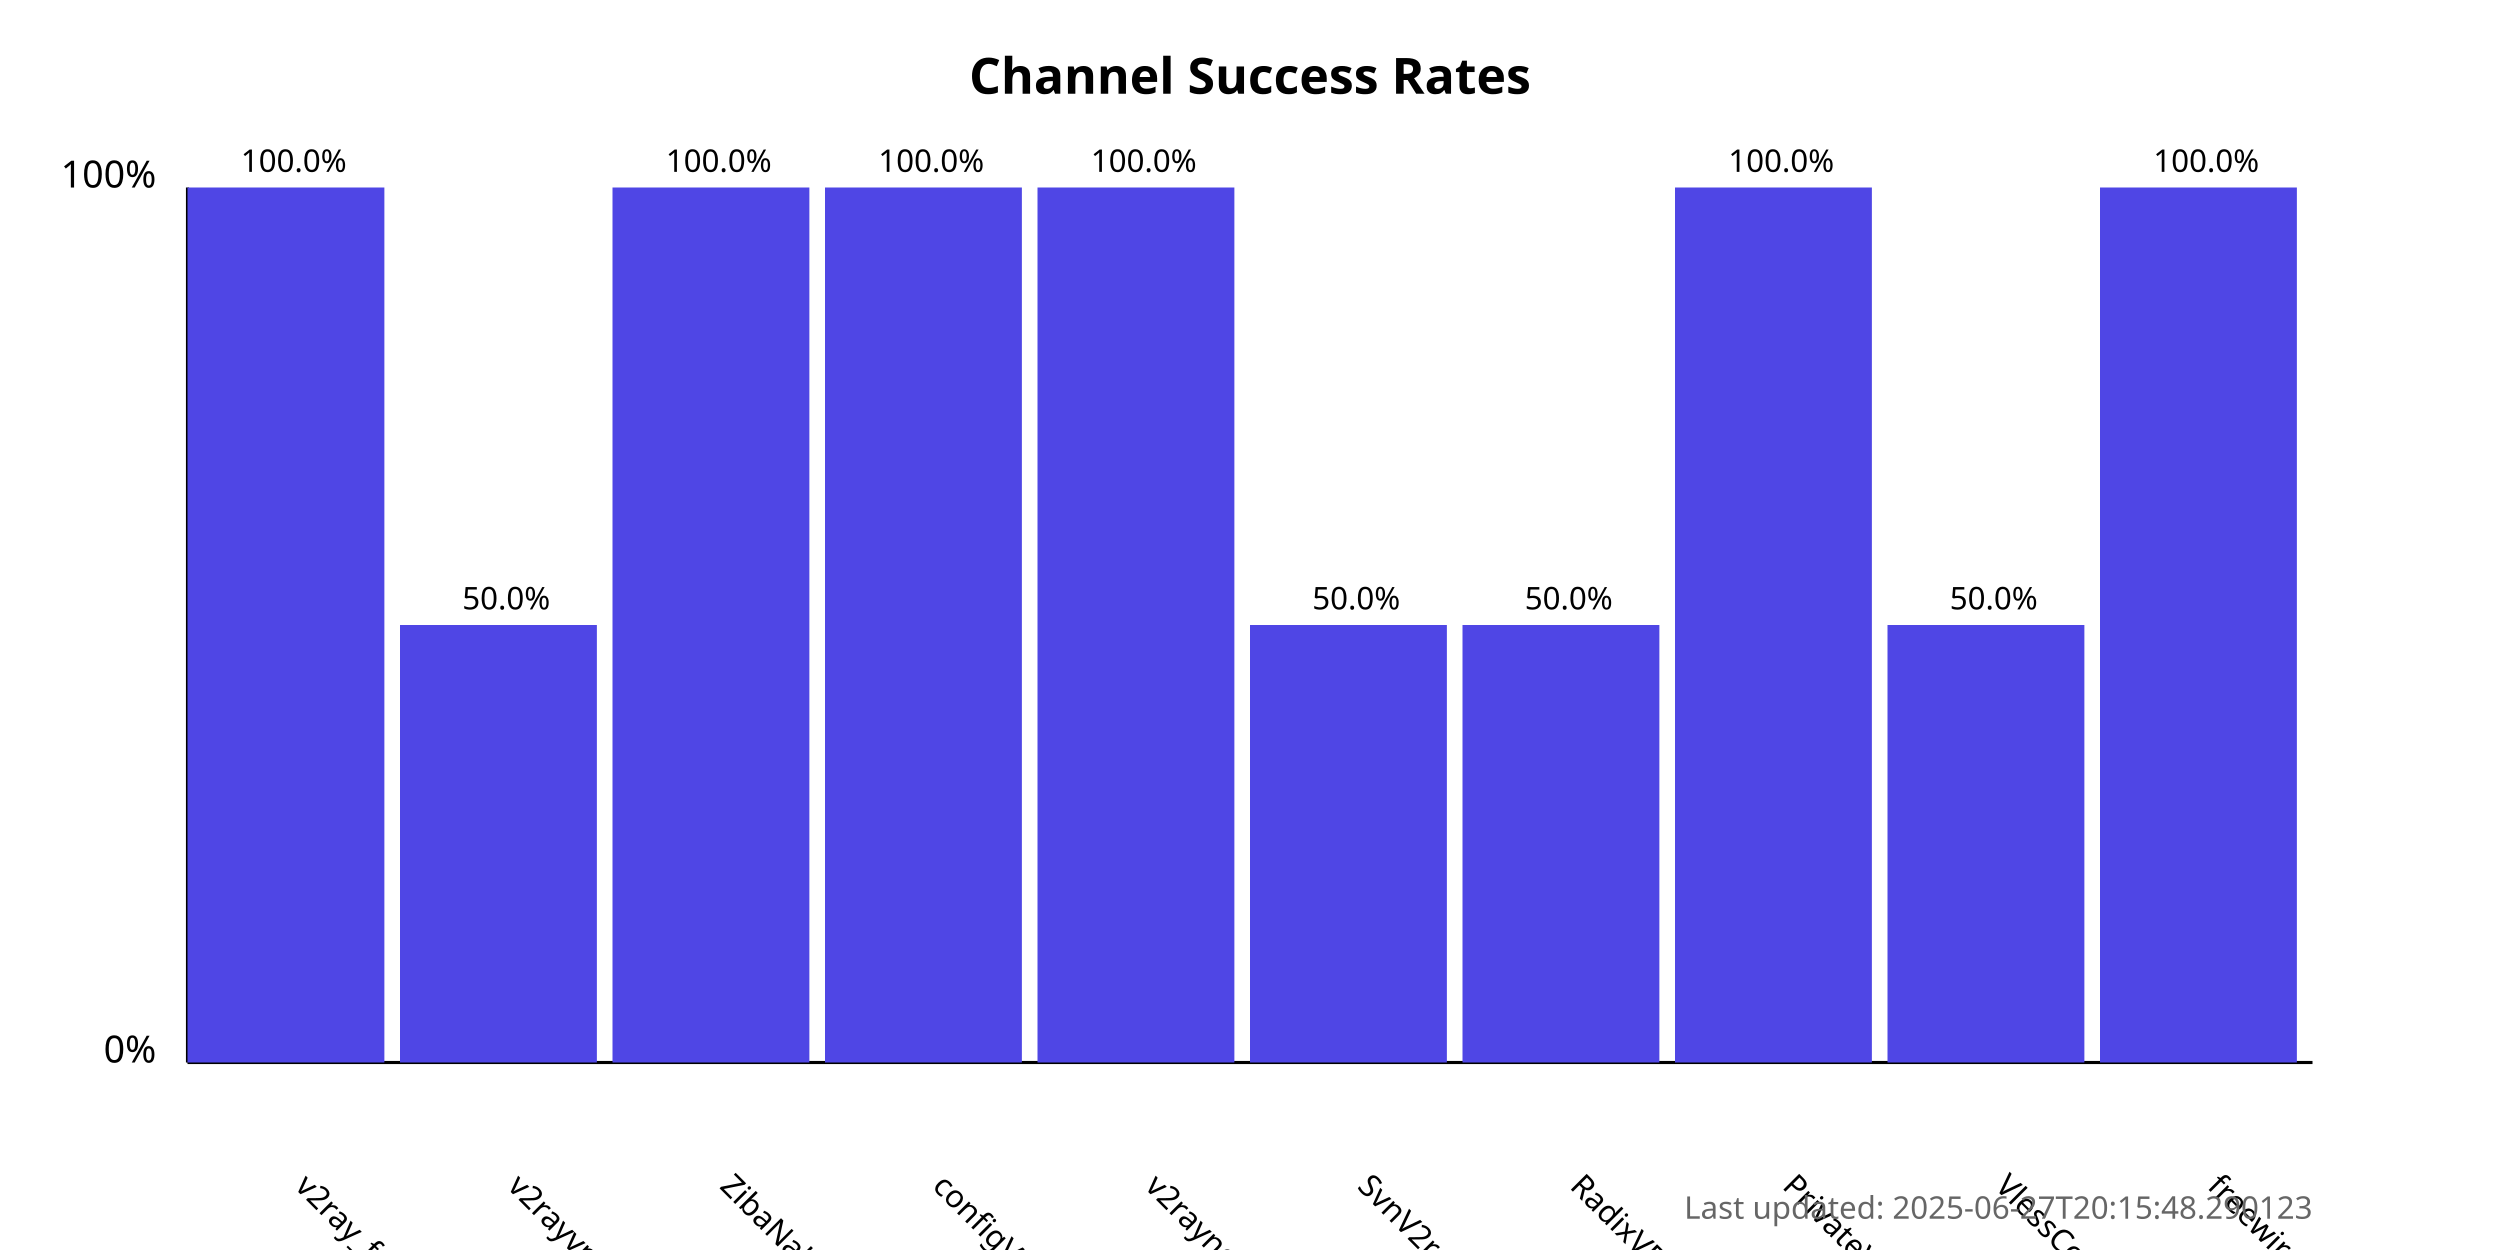
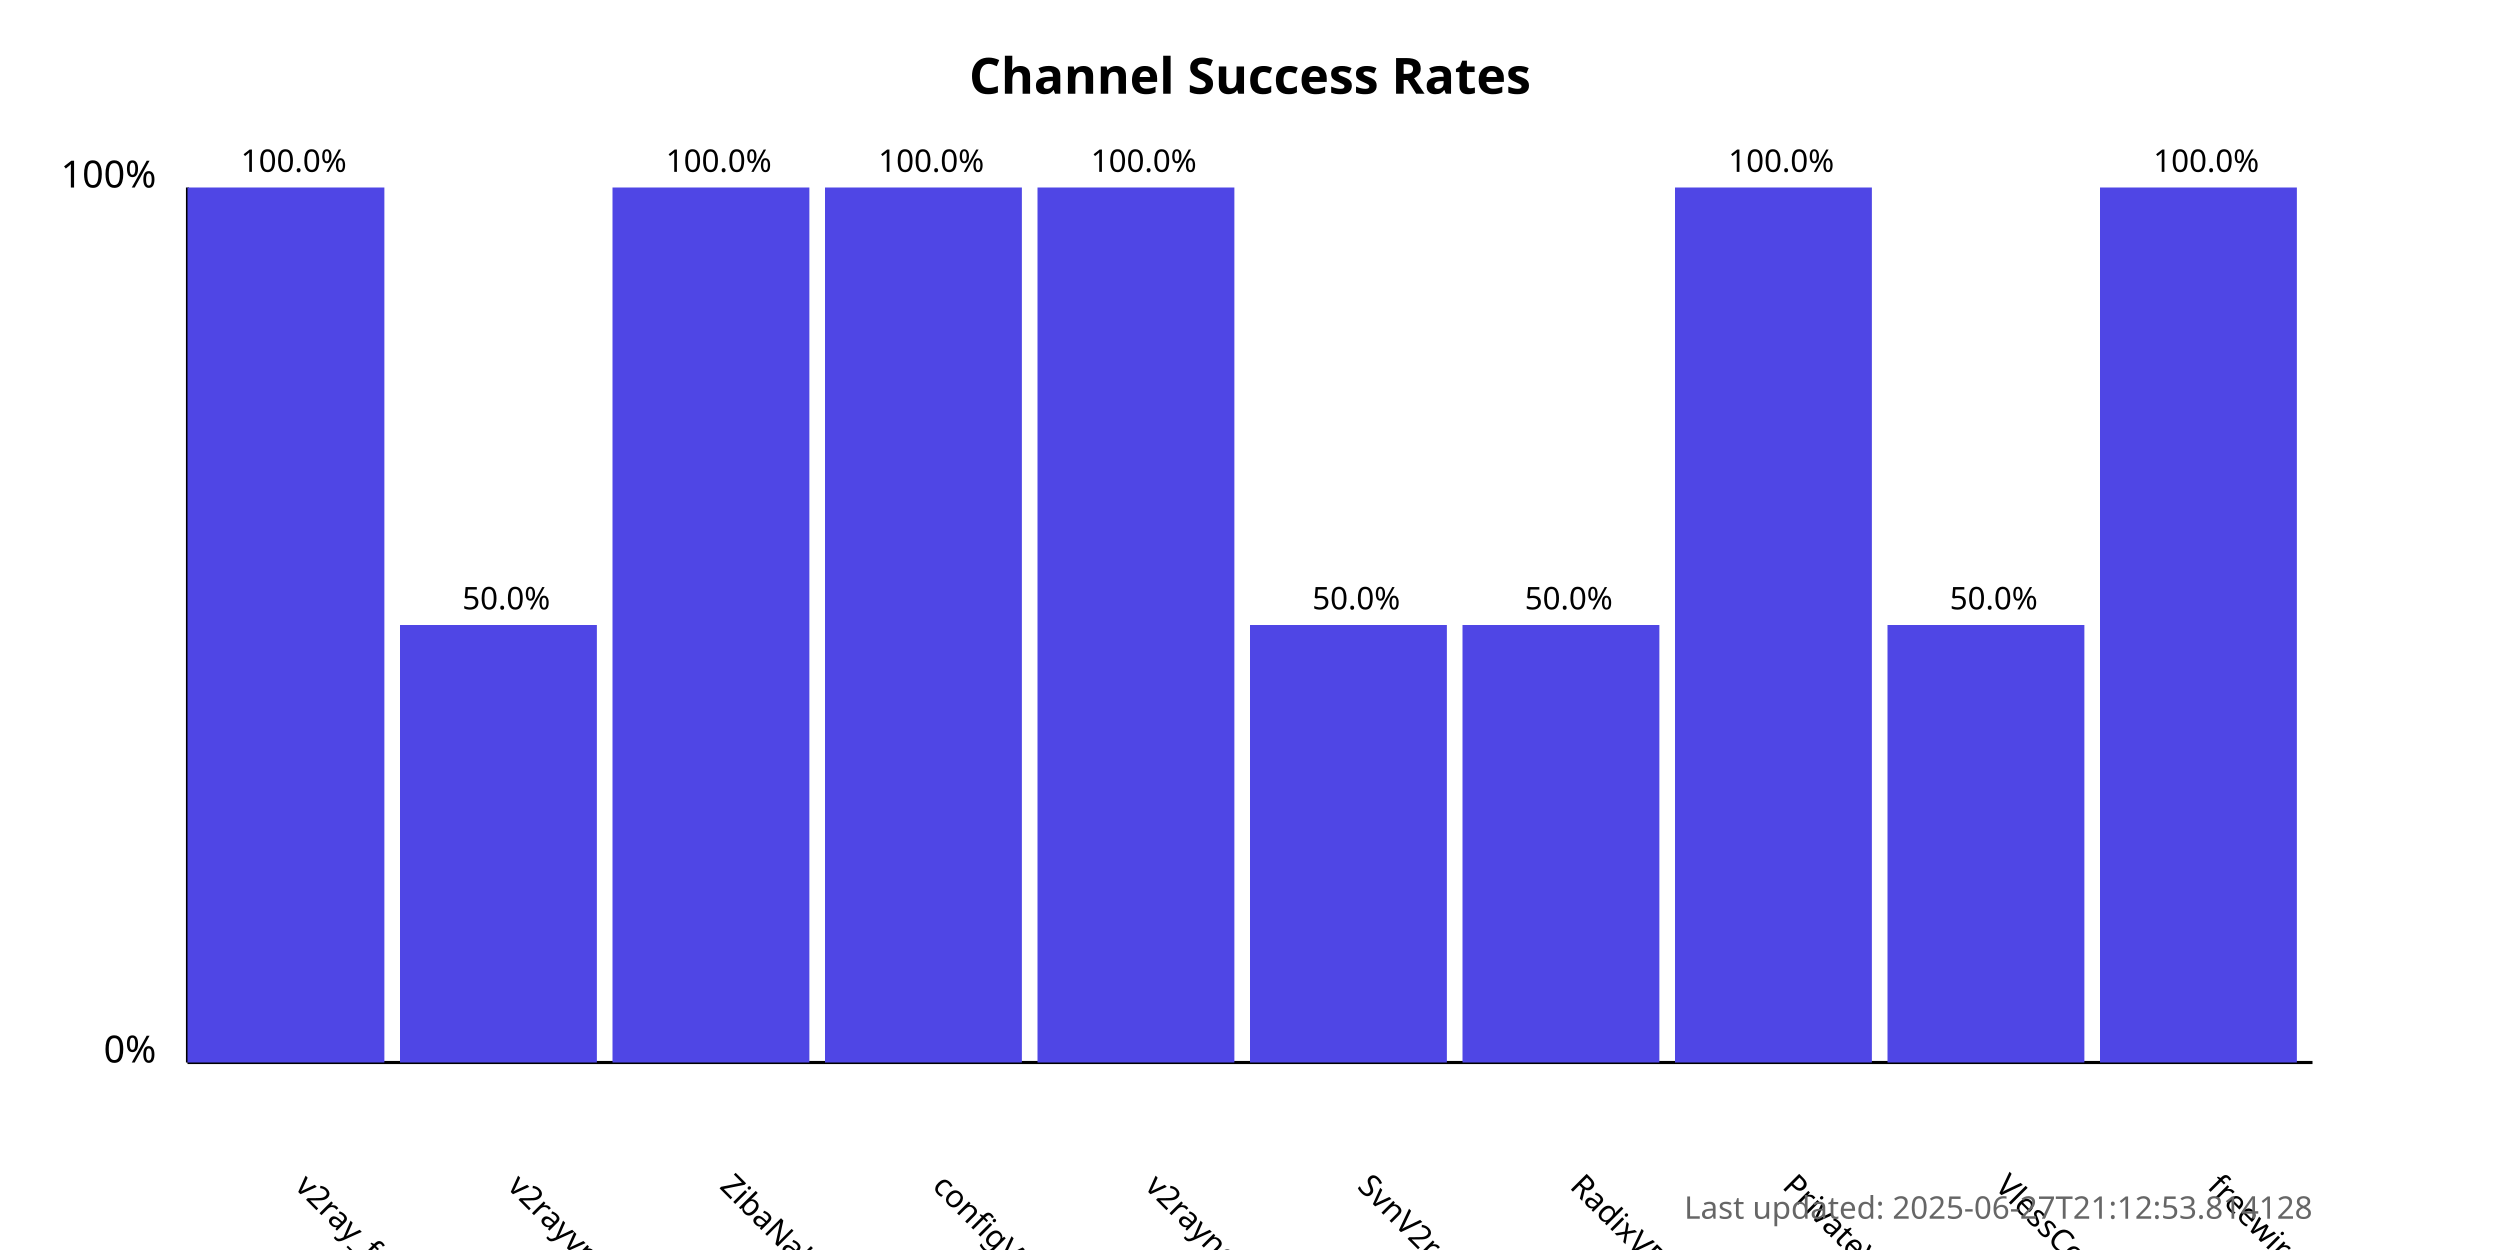
<svg xmlns="http://www.w3.org/2000/svg" width="800" height="400">
  <style>
            .chart-title { font: bold 16px sans-serif; }
            .axis-label { font: 12px sans-serif; }
            .tick-label { font: 10px sans-serif; }
            .bar { fill: #4f46e5; }
            .bar:hover { fill: #6366f1; }
            .timestamp { font: 10px sans-serif; fill: #666; }
        </style>
  <text x="400.0" y="30" text-anchor="middle" class="chart-title">
            Channel Success Rates
        </text>
  <line x1="60" y1="340" x2="60" y2="60" stroke="black" stroke-width="1" />
  <line x1="60" y1="340" x2="740" y2="340" stroke="black" stroke-width="1" />
  <text x="50" y="340" text-anchor="end" class="axis-label">0%</text>
  <text x="50" y="60" text-anchor="end" class="axis-label">100%</text>
  <g>
    <rect x="60" y="60.0" width="63.0" height="280.0" class="bar" />
    <text x="94.0" y="380" transform="rotate(45, 94.0, 380)" text-anchor="start" class="tick-label">
                v2ray_free_conf
            </text>
    <text x="94.0" y="55.0" text-anchor="middle" class="tick-label">
                100.0%
            </text>
  </g>
  <g>
    <rect x="128.0" y="200.0" width="63.0" height="140.0" class="bar" />
    <text x="162.0" y="380" transform="rotate(45, 162.0, 380)" text-anchor="start" class="tick-label">
                v2rayvpno
            </text>
    <text x="162.0" y="195.0" text-anchor="middle" class="tick-label">
                50.0%
            </text>
  </g>
  <g>
    <rect x="196.0" y="60.0" width="63.0" height="280.0" class="bar" />
    <text x="230.0" y="380" transform="rotate(45, 230.0, 380)" text-anchor="start" class="tick-label">
                ZibaNabz
            </text>
    <text x="230.0" y="55.0" text-anchor="middle" class="tick-label">
                100.0%
            </text>
  </g>
  <g>
    <rect x="264.0" y="60.0" width="63.0" height="280.0" class="bar" />
    <text x="298.0" y="380" transform="rotate(45, 298.0, 380)" text-anchor="start" class="tick-label">
                configV2rayForFree
            </text>
    <text x="298.0" y="55.0" text-anchor="middle" class="tick-label">
                100.0%
            </text>
  </g>
  <g>
    <rect x="332.0" y="60.0" width="63.0" height="280.0" class="bar" />
    <text x="366.0" y="380" transform="rotate(45, 366.0, 380)" text-anchor="start" class="tick-label">
                v2rayngvpn
            </text>
    <text x="366.0" y="55.0" text-anchor="middle" class="tick-label">
                100.0%
            </text>
  </g>
  <g>
    <rect x="400.0" y="200.0" width="63.0" height="140.0" class="bar" />
    <text x="434.0" y="380" transform="rotate(45, 434.0, 380)" text-anchor="start" class="tick-label">
                SvnV2ray
            </text>
    <text x="434.0" y="195.0" text-anchor="middle" class="tick-label">
                50.0%
            </text>
  </g>
  <g>
    <rect x="468.0" y="200.0" width="63.0" height="140.0" class="bar" />
    <text x="502.0" y="380" transform="rotate(45, 502.0, 380)" text-anchor="start" class="tick-label">
                RadixVPN
            </text>
    <text x="502.0" y="195.0" text-anchor="middle" class="tick-label">
                50.0%
            </text>
  </g>
  <g>
    <rect x="536.0" y="60.0" width="63.0" height="280.0" class="bar" />
    <text x="570.0" y="380" transform="rotate(45, 570.0, 380)" text-anchor="start" class="tick-label">
                PrivateVPNs
            </text>
    <text x="570.0" y="55.0" text-anchor="middle" class="tick-label">
                100.0%
            </text>
  </g>
  <g>
    <rect x="604.0" y="200.0" width="63.0" height="140.0" class="bar" />
    <text x="638.0" y="380" transform="rotate(45, 638.0, 380)" text-anchor="start" class="tick-label">
                VlessConfig
            </text>
    <text x="638.0" y="195.0" text-anchor="middle" class="tick-label">
                50.0%
            </text>
  </g>
  <g>
    <rect x="672.0" y="60.0" width="63.0" height="280.0" class="bar" />
    <text x="706.0" y="380" transform="rotate(45, 706.0, 380)" text-anchor="start" class="tick-label">
                freewireguard
            </text>
    <text x="706.0" y="55.0" text-anchor="middle" class="tick-label">
                100.0%
            </text>
  </g>
  <text x="740" y="390" text-anchor="end" class="timestamp">
-             Last updated: 2025-06-27T20:15:48.290123
+             Last updated: 2025-06-27T21:12:53.814128
        </text>
</svg>
